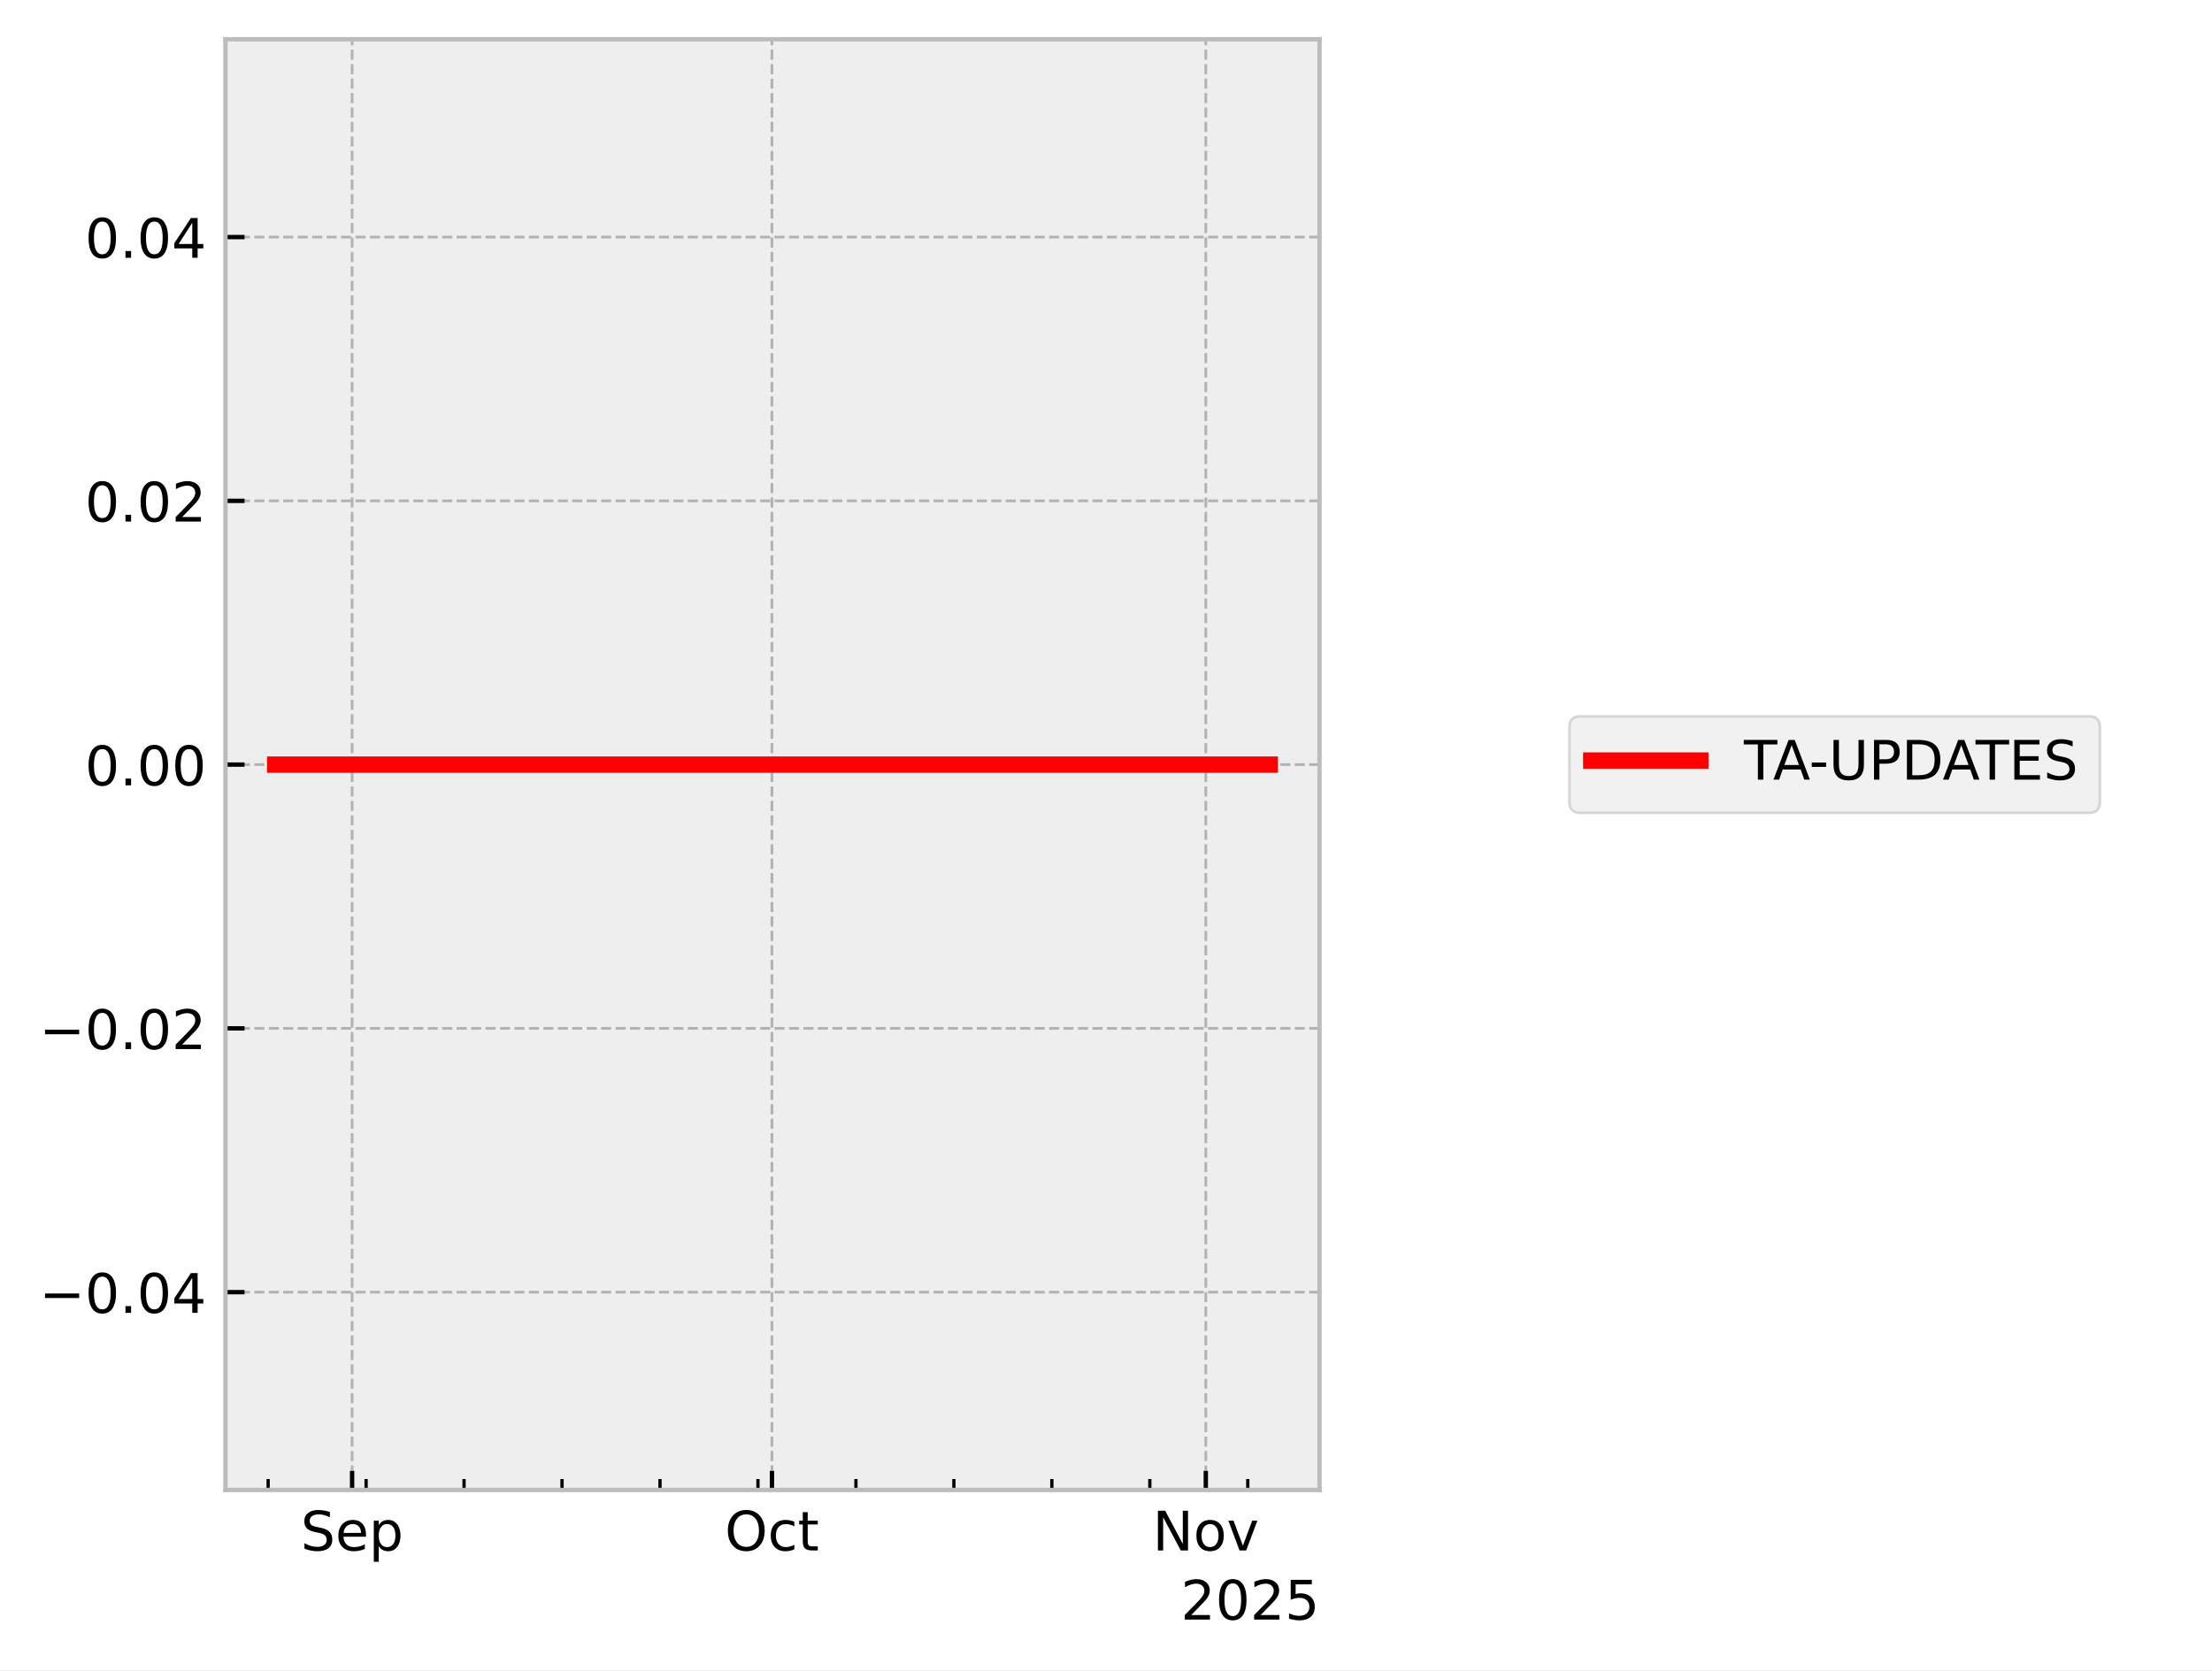
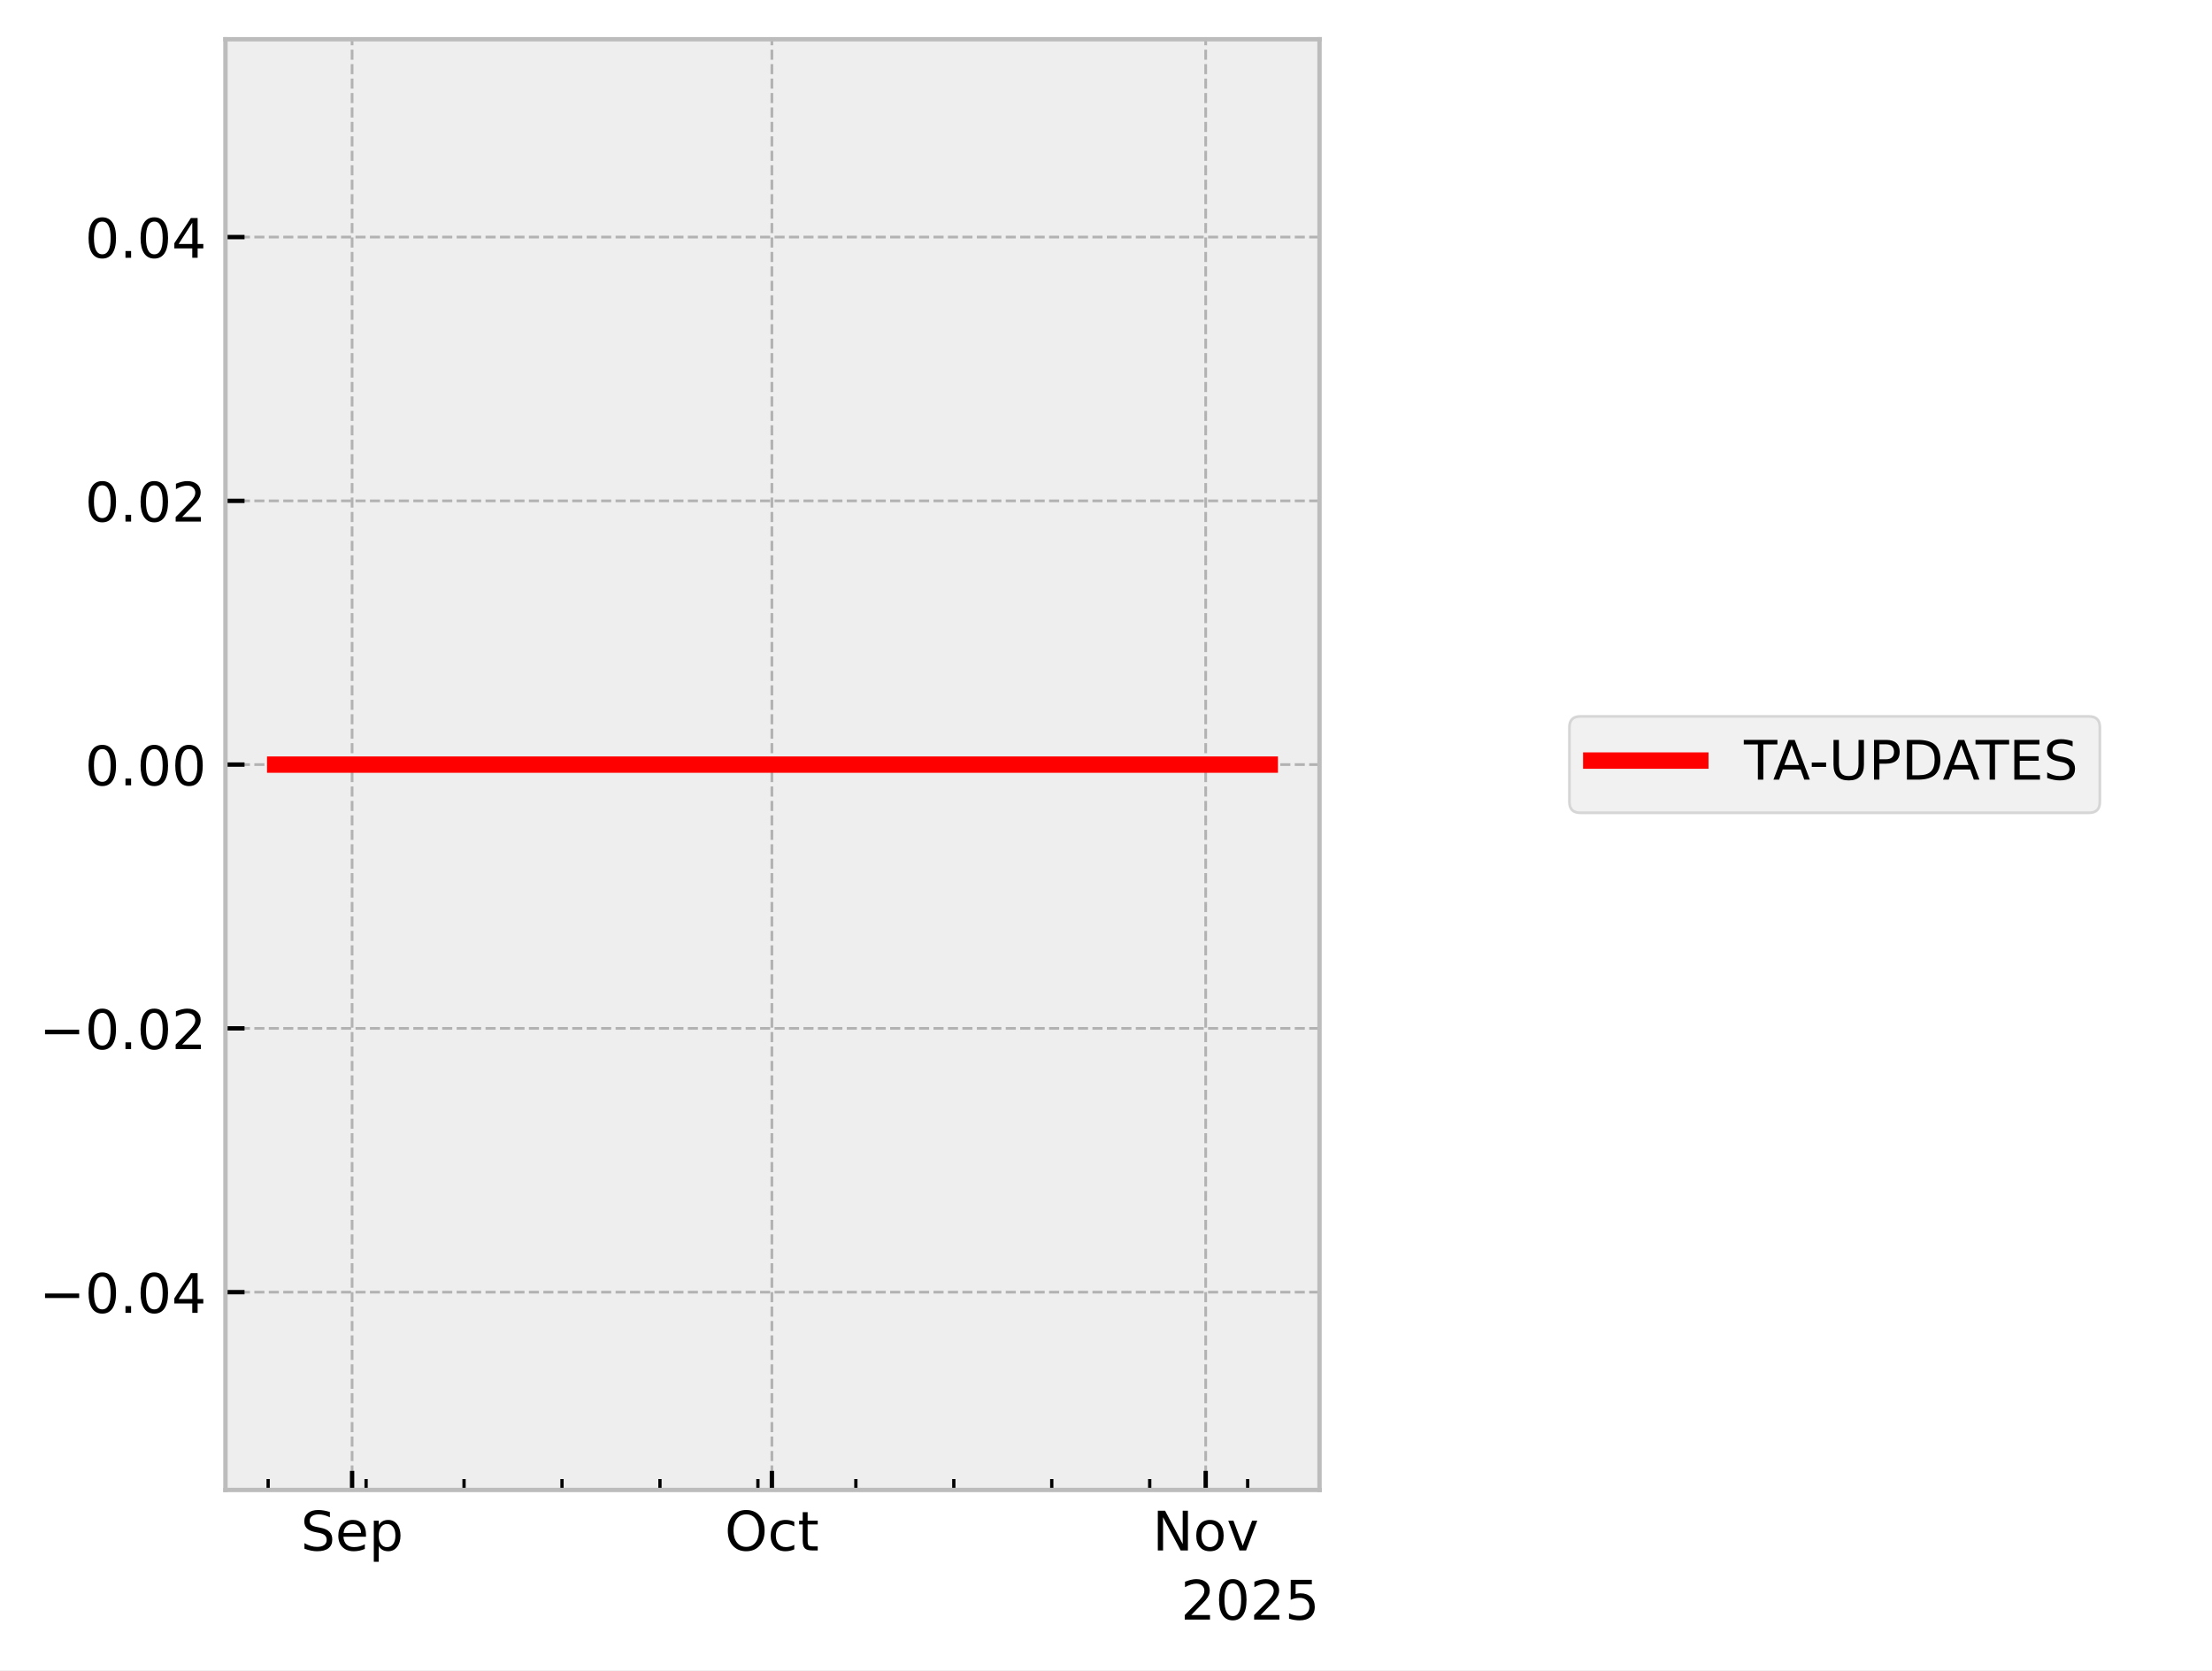
<svg xmlns="http://www.w3.org/2000/svg" xmlns:xlink="http://www.w3.org/1999/xlink" width="405.665pt" height="306.368pt" viewBox="0 0 405.665 306.368" version="1.1">
  <defs>
    <style type="text/css">*{stroke-linejoin: round; stroke-linecap: butt}</style>
  </defs>
  <g id="figure_1">
    <g id="patch_1">
      <path d="M 0 306.368  L 405.665 306.368  L 405.665 0  L 0 0  z " style="fill: #ffffff" />
    </g>
    <g id="axes_1">
      <g id="patch_2">
        <path d="M 41.345 273.312  L 241.991 273.312  L 241.991 7.2  L 41.345 7.2  z " style="fill: #eeeeee" />
      </g>
      <g id="matplotlib.axis_1">
        <g id="xtick_1">
          <g id="line2d_1">
-             <path d="M 64.573 273.312  L 64.573 7.2  " clip-path="url(#pb6c8c8166f)" style="fill: none; stroke-dasharray: 1.85,0.8; stroke-dashoffset: 0; stroke: #b2b2b2; stroke-width: 0.5" />
+             <path d="M 64.572 273.312  L 64.572 7.2  " clip-path="url(#pbc1268e413)" style="fill: none; stroke-dasharray: 1.85,0.8; stroke-dashoffset: 0; stroke: #b2b2b2; stroke-width: 0.5" />
          </g>
          <g id="line2d_2">
            <defs>
-               <path id="m5689901833" d="M 0 0  L 0 -3.5  " style="stroke: #000000; stroke-width: 0.8" />
-             </defs>
-             <g>
-               <use xlink:href="#m5689901833" x="64.573" y="273.312" style="stroke: #000000; stroke-width: 0.8" />
+               <path id="m8ff2512ed9" d="M 0 0  L 0 -3.5  " style="stroke: #000000; stroke-width: 0.8" />
+             </defs>
+             <g>
+               <use xlink:href="#m8ff2512ed9" x="64.572" y="273.312" style="stroke: #000000; stroke-width: 0.8" />
            </g>
          </g>
          <g id="text_1">
-             <g transform="translate(55.14825 284.4104) scale(0.1 -0.1)">
+             <g transform="translate(55.14662 284.4104) scale(0.1 -0.1)">
              <defs>
                <path id="DejaVuSans-53" d="M 3425 4513  L 3425 3897  Q 3066 4069 2747 4153  Q 2428 4238 2131 4238  Q 1616 4238 1336 4038  Q 1056 3838 1056 3469  Q 1056 3159 1242 3001  Q 1428 2844 1947 2747  L 2328 2669  Q 3034 2534 3370 2195  Q 3706 1856 3706 1288  Q 3706 609 3251 259  Q 2797 -91 1919 -91  Q 1588 -91 1214 -16  Q 841 59 441 206  L 441 856  Q 825 641 1194 531  Q 1563 422 1919 422  Q 2459 422 2753 634  Q 3047 847 3047 1241  Q 3047 1584 2836 1778  Q 2625 1972 2144 2069  L 1759 2144  Q 1053 2284 737 2584  Q 422 2884 422 3419  Q 422 4038 858 4394  Q 1294 4750 2059 4750  Q 2388 4750 2728 4690  Q 3069 4631 3425 4513  z " transform="scale(0.015625)" />
                <path id="DejaVuSans-65" d="M 3597 1894  L 3597 1613  L 953 1613  Q 991 1019 1311 708  Q 1631 397 2203 397  Q 2534 397 2845 478  Q 3156 559 3463 722  L 3463 178  Q 3153 47 2828 -22  Q 2503 -91 2169 -91  Q 1331 -91 842 396  Q 353 884 353 1716  Q 353 2575 817 3079  Q 1281 3584 2069 3584  Q 2775 3584 3186 3129  Q 3597 2675 3597 1894  z M 3022 2063  Q 3016 2534 2758 2815  Q 2500 3097 2075 3097  Q 1594 3097 1305 2825  Q 1016 2553 972 2059  L 3022 2063  z " transform="scale(0.015625)" />
                <path id="DejaVuSans-70" d="M 1159 525  L 1159 -1331  L 581 -1331  L 581 3500  L 1159 3500  L 1159 2969  Q 1341 3281 1617 3432  Q 1894 3584 2278 3584  Q 2916 3584 3314 3078  Q 3713 2572 3713 1747  Q 3713 922 3314 415  Q 2916 -91 2278 -91  Q 1894 -91 1617 61  Q 1341 213 1159 525  z M 3116 1747  Q 3116 2381 2855 2742  Q 2594 3103 2138 3103  Q 1681 3103 1420 2742  Q 1159 2381 1159 1747  Q 1159 1113 1420 752  Q 1681 391 2138 391  Q 2594 391 2855 752  Q 3116 1113 3116 1747  z " transform="scale(0.015625)" />
              </defs>
              <use xlink:href="#DejaVuSans-53" />
              <use xlink:href="#DejaVuSans-65" transform="translate(63.47656 0)" />
              <use xlink:href="#DejaVuSans-70" transform="translate(125 0)" />
            </g>
          </g>
        </g>
        <g id="xtick_2">
          <g id="line2d_3">
-             <path d="M 141.571 273.312  L 141.571 7.2  " clip-path="url(#pb6c8c8166f)" style="fill: none; stroke-dasharray: 1.85,0.8; stroke-dashoffset: 0; stroke: #b2b2b2; stroke-width: 0.5" />
+             <path d="M 141.56 273.312  L 141.56 7.2  " clip-path="url(#pbc1268e413)" style="fill: none; stroke-dasharray: 1.85,0.8; stroke-dashoffset: 0; stroke: #b2b2b2; stroke-width: 0.5" />
          </g>
          <g id="line2d_4">
            <g>
-               <use xlink:href="#m5689901833" x="141.571" y="273.312" style="stroke: #000000; stroke-width: 0.8" />
+               <use xlink:href="#m8ff2512ed9" x="141.56" y="273.312" style="stroke: #000000; stroke-width: 0.8" />
            </g>
          </g>
          <g id="text_2">
-             <g transform="translate(132.9255 284.4104) scale(0.1 -0.1)">
+             <g transform="translate(132.915 284.4104) scale(0.1 -0.1)">
              <defs>
                <path id="DejaVuSans-4f" d="M 2522 4238  Q 1834 4238 1429 3725  Q 1025 3213 1025 2328  Q 1025 1447 1429 934  Q 1834 422 2522 422  Q 3209 422 3611 934  Q 4013 1447 4013 2328  Q 4013 3213 3611 3725  Q 3209 4238 2522 4238  z M 2522 4750  Q 3503 4750 4090 4092  Q 4678 3434 4678 2328  Q 4678 1225 4090 567  Q 3503 -91 2522 -91  Q 1538 -91 948 565  Q 359 1222 359 2328  Q 359 3434 948 4092  Q 1538 4750 2522 4750  z " transform="scale(0.015625)" />
                <path id="DejaVuSans-63" d="M 3122 3366  L 3122 2828  Q 2878 2963 2633 3030  Q 2388 3097 2138 3097  Q 1578 3097 1268 2742  Q 959 2388 959 1747  Q 959 1106 1268 751  Q 1578 397 2138 397  Q 2388 397 2633 464  Q 2878 531 3122 666  L 3122 134  Q 2881 22 2623 -34  Q 2366 -91 2075 -91  Q 1284 -91 818 406  Q 353 903 353 1747  Q 353 2603 823 3093  Q 1294 3584 2113 3584  Q 2378 3584 2631 3529  Q 2884 3475 3122 3366  z " transform="scale(0.015625)" />
                <path id="DejaVuSans-74" d="M 1172 4494  L 1172 3500  L 2356 3500  L 2356 3053  L 1172 3053  L 1172 1153  Q 1172 725 1289 603  Q 1406 481 1766 481  L 2356 481  L 2356 0  L 1766 0  Q 1100 0 847 248  Q 594 497 594 1153  L 594 3053  L 172 3053  L 172 3500  L 594 3500  L 594 4494  L 1172 4494  z " transform="scale(0.015625)" />
              </defs>
              <use xlink:href="#DejaVuSans-4f" />
              <use xlink:href="#DejaVuSans-63" transform="translate(78.71094 0)" />
              <use xlink:href="#DejaVuSans-74" transform="translate(133.6914 0)" />
            </g>
          </g>
        </g>
        <g id="xtick_3">
          <g id="line2d_5">
-             <path d="M 221.135 273.312  L 221.135 7.2  " clip-path="url(#pb6c8c8166f)" style="fill: none; stroke-dasharray: 1.85,0.8; stroke-dashoffset: 0; stroke: #b2b2b2; stroke-width: 0.5" />
+             <path d="M 221.115 273.312  L 221.115 7.2  " clip-path="url(#pbc1268e413)" style="fill: none; stroke-dasharray: 1.85,0.8; stroke-dashoffset: 0; stroke: #b2b2b2; stroke-width: 0.5" />
          </g>
          <g id="line2d_6">
            <g>
-               <use xlink:href="#m5689901833" x="221.135" y="273.312" style="stroke: #000000; stroke-width: 0.8" />
+               <use xlink:href="#m8ff2512ed9" x="221.115" y="273.312" style="stroke: #000000; stroke-width: 0.8" />
            </g>
          </g>
          <g id="text_3">
-             <g transform="translate(211.3756 284.4104) scale(0.1 -0.1)">
+             <g transform="translate(211.3559 284.4104) scale(0.1 -0.1)">
              <defs>
                <path id="DejaVuSans-4e" d="M 628 4666  L 1478 4666  L 3547 763  L 3547 4666  L 4159 4666  L 4159 0  L 3309 0  L 1241 3903  L 1241 0  L 628 0  L 628 4666  z " transform="scale(0.015625)" />
                <path id="DejaVuSans-6f" d="M 1959 3097  Q 1497 3097 1228 2736  Q 959 2375 959 1747  Q 959 1119 1226 758  Q 1494 397 1959 397  Q 2419 397 2687 759  Q 2956 1122 2956 1747  Q 2956 2369 2687 2733  Q 2419 3097 1959 3097  z M 1959 3584  Q 2709 3584 3137 3096  Q 3566 2609 3566 1747  Q 3566 888 3137 398  Q 2709 -91 1959 -91  Q 1206 -91 779 398  Q 353 888 353 1747  Q 353 2609 779 3096  Q 1206 3584 1959 3584  z " transform="scale(0.015625)" />
                <path id="DejaVuSans-76" d="M 191 3500  L 800 3500  L 1894 563  L 2988 3500  L 3597 3500  L 2284 0  L 1503 0  L 191 3500  z " transform="scale(0.015625)" />
              </defs>
              <use xlink:href="#DejaVuSans-4e" />
              <use xlink:href="#DejaVuSans-6f" transform="translate(74.80469 0)" />
              <use xlink:href="#DejaVuSans-76" transform="translate(135.9863 0)" />
            </g>
          </g>
        </g>
        <g id="xtick_4">
          <g id="line2d_7">
            <defs>
-               <path id="m8dd2fba611" d="M 0 0  L 0 -2  " style="stroke: #000000; stroke-width: 0.6" />
-             </defs>
-             <g>
-               <use xlink:href="#m8dd2fba611" x="49.174" y="273.312" style="stroke: #000000; stroke-width: 0.6" />
+               <path id="m946488e76c" d="M 0 0  L 0 -2  " style="stroke: #000000; stroke-width: 0.6" />
+             </defs>
+             <g>
+               <use xlink:href="#m946488e76c" x="49.174" y="273.312" style="stroke: #000000; stroke-width: 0.6" />
            </g>
          </g>
        </g>
        <g id="xtick_5">
          <g id="line2d_8">
            <g>
-               <use xlink:href="#m8dd2fba611" x="67.14" y="273.312" style="stroke: #000000; stroke-width: 0.6" />
+               <use xlink:href="#m946488e76c" x="67.138" y="273.312" style="stroke: #000000; stroke-width: 0.6" />
            </g>
          </g>
        </g>
        <g id="xtick_6">
          <g id="line2d_9">
            <g>
-               <use xlink:href="#m8dd2fba611" x="85.106" y="273.312" style="stroke: #000000; stroke-width: 0.6" />
+               <use xlink:href="#m946488e76c" x="85.102" y="273.312" style="stroke: #000000; stroke-width: 0.6" />
            </g>
          </g>
        </g>
        <g id="xtick_7">
          <g id="line2d_10">
            <g>
-               <use xlink:href="#m8dd2fba611" x="103.072" y="273.312" style="stroke: #000000; stroke-width: 0.6" />
+               <use xlink:href="#m946488e76c" x="103.066" y="273.312" style="stroke: #000000; stroke-width: 0.6" />
            </g>
          </g>
        </g>
        <g id="xtick_8">
          <g id="line2d_11">
            <g>
-               <use xlink:href="#m8dd2fba611" x="121.038" y="273.312" style="stroke: #000000; stroke-width: 0.6" />
+               <use xlink:href="#m946488e76c" x="121.03" y="273.312" style="stroke: #000000; stroke-width: 0.6" />
            </g>
          </g>
        </g>
        <g id="xtick_9">
          <g id="line2d_12">
            <g>
-               <use xlink:href="#m8dd2fba611" x="139.004" y="273.312" style="stroke: #000000; stroke-width: 0.6" />
+               <use xlink:href="#m946488e76c" x="138.994" y="273.312" style="stroke: #000000; stroke-width: 0.6" />
            </g>
          </g>
        </g>
        <g id="xtick_10">
          <g id="line2d_13">
            <g>
-               <use xlink:href="#m8dd2fba611" x="156.97" y="273.312" style="stroke: #000000; stroke-width: 0.6" />
+               <use xlink:href="#m946488e76c" x="156.958" y="273.312" style="stroke: #000000; stroke-width: 0.6" />
            </g>
          </g>
        </g>
        <g id="xtick_11">
          <g id="line2d_14">
            <g>
-               <use xlink:href="#m8dd2fba611" x="174.936" y="273.312" style="stroke: #000000; stroke-width: 0.6" />
+               <use xlink:href="#m946488e76c" x="174.922" y="273.312" style="stroke: #000000; stroke-width: 0.6" />
            </g>
          </g>
        </g>
        <g id="xtick_12">
          <g id="line2d_15">
            <g>
-               <use xlink:href="#m8dd2fba611" x="192.903" y="273.312" style="stroke: #000000; stroke-width: 0.6" />
+               <use xlink:href="#m946488e76c" x="192.886" y="273.312" style="stroke: #000000; stroke-width: 0.6" />
            </g>
          </g>
        </g>
        <g id="xtick_13">
          <g id="line2d_16">
            <g>
-               <use xlink:href="#m8dd2fba611" x="210.869" y="273.312" style="stroke: #000000; stroke-width: 0.6" />
+               <use xlink:href="#m946488e76c" x="210.85" y="273.312" style="stroke: #000000; stroke-width: 0.6" />
            </g>
          </g>
        </g>
        <g id="xtick_14">
          <g id="line2d_17">
            <g>
-               <use xlink:href="#m8dd2fba611" x="228.835" y="273.312" style="stroke: #000000; stroke-width: 0.6" />
+               <use xlink:href="#m946488e76c" x="228.814" y="273.312" style="stroke: #000000; stroke-width: 0.6" />
            </g>
          </g>
        </g>
        <g id="text_4">
          <g transform="translate(216.5412 297.0886) scale(0.1 -0.1)">
            <defs>
              <path id="DejaVuSans-32" d="M 1228 531  L 3431 531  L 3431 0  L 469 0  L 469 531  Q 828 903 1448 1529  Q 2069 2156 2228 2338  Q 2531 2678 2651 2914  Q 2772 3150 2772 3378  Q 2772 3750 2511 3984  Q 2250 4219 1831 4219  Q 1534 4219 1204 4116  Q 875 4013 500 3803  L 500 4441  Q 881 4594 1212 4672  Q 1544 4750 1819 4750  Q 2544 4750 2975 4387  Q 3406 4025 3406 3419  Q 3406 3131 3298 2873  Q 3191 2616 2906 2266  Q 2828 2175 2409 1742  Q 1991 1309 1228 531  z " transform="scale(0.015625)" />
              <path id="DejaVuSans-30" d="M 2034 4250  Q 1547 4250 1301 3770  Q 1056 3291 1056 2328  Q 1056 1369 1301 889  Q 1547 409 2034 409  Q 2525 409 2770 889  Q 3016 1369 3016 2328  Q 3016 3291 2770 3770  Q 2525 4250 2034 4250  z M 2034 4750  Q 2819 4750 3233 4129  Q 3647 3509 3647 2328  Q 3647 1150 3233 529  Q 2819 -91 2034 -91  Q 1250 -91 836 529  Q 422 1150 422 2328  Q 422 3509 836 4129  Q 1250 4750 2034 4750  z " transform="scale(0.015625)" />
              <path id="DejaVuSans-35" d="M 691 4666  L 3169 4666  L 3169 4134  L 1269 4134  L 1269 2991  Q 1406 3038 1543 3061  Q 1681 3084 1819 3084  Q 2600 3084 3056 2656  Q 3513 2228 3513 1497  Q 3513 744 3044 326  Q 2575 -91 1722 -91  Q 1428 -91 1123 -41  Q 819 9 494 109  L 494 744  Q 775 591 1075 516  Q 1375 441 1709 441  Q 2250 441 2565 725  Q 2881 1009 2881 1497  Q 2881 1984 2565 2268  Q 2250 2553 1709 2553  Q 1456 2553 1204 2497  Q 953 2441 691 2322  L 691 4666  z " transform="scale(0.015625)" />
            </defs>
            <use xlink:href="#DejaVuSans-32" />
            <use xlink:href="#DejaVuSans-30" transform="translate(63.62305 0)" />
            <use xlink:href="#DejaVuSans-32" transform="translate(127.2461 0)" />
            <use xlink:href="#DejaVuSans-35" transform="translate(190.8691 0)" />
          </g>
        </g>
      </g>
      <g id="matplotlib.axis_2">
        <g id="ytick_1">
          <g id="line2d_18">
-             <path d="M 41.345 237.024  L 241.991 237.024  " clip-path="url(#pb6c8c8166f)" style="fill: none; stroke-dasharray: 1.85,0.8; stroke-dashoffset: 0; stroke: #b2b2b2; stroke-width: 0.5" />
+             <path d="M 41.345 237.024  L 241.991 237.024  " clip-path="url(#pbc1268e413)" style="fill: none; stroke-dasharray: 1.85,0.8; stroke-dashoffset: 0; stroke: #b2b2b2; stroke-width: 0.5" />
          </g>
          <g id="line2d_19">
            <defs>
-               <path id="mb2f9eba1be" d="M 0 0  L 3.5 0  " style="stroke: #000000; stroke-width: 0.8" />
-             </defs>
-             <g>
-               <use xlink:href="#mb2f9eba1be" x="41.345" y="237.024" style="stroke: #000000; stroke-width: 0.8" />
+               <path id="m84c91584db" d="M 0 0  L 3.5 0  " style="stroke: #000000; stroke-width: 0.8" />
+             </defs>
+             <g>
+               <use xlink:href="#m84c91584db" x="41.345" y="237.024" style="stroke: #000000; stroke-width: 0.8" />
            </g>
          </g>
          <g id="text_5">
            <g transform="translate(7.2 240.8232) scale(0.1 -0.1)">
              <defs>
                <path id="DejaVuSans-2212" d="M 678 2272  L 4684 2272  L 4684 1741  L 678 1741  L 678 2272  z " transform="scale(0.015625)" />
                <path id="DejaVuSans-2e" d="M 684 794  L 1344 794  L 1344 0  L 684 0  L 684 794  z " transform="scale(0.015625)" />
                <path id="DejaVuSans-34" d="M 2419 4116  L 825 1625  L 2419 1625  L 2419 4116  z M 2253 4666  L 3047 4666  L 3047 1625  L 3713 1625  L 3713 1100  L 3047 1100  L 3047 0  L 2419 0  L 2419 1100  L 313 1100  L 313 1709  L 2253 4666  z " transform="scale(0.015625)" />
              </defs>
              <use xlink:href="#DejaVuSans-2212" />
              <use xlink:href="#DejaVuSans-30" transform="translate(83.78906 0)" />
              <use xlink:href="#DejaVuSans-2e" transform="translate(147.4121 0)" />
              <use xlink:href="#DejaVuSans-30" transform="translate(179.1992 0)" />
              <use xlink:href="#DejaVuSans-34" transform="translate(242.8223 0)" />
            </g>
          </g>
        </g>
        <g id="ytick_2">
          <g id="line2d_20">
-             <path d="M 41.345 188.64  L 241.991 188.64  " clip-path="url(#pb6c8c8166f)" style="fill: none; stroke-dasharray: 1.85,0.8; stroke-dashoffset: 0; stroke: #b2b2b2; stroke-width: 0.5" />
+             <path d="M 41.345 188.64  L 241.991 188.64  " clip-path="url(#pbc1268e413)" style="fill: none; stroke-dasharray: 1.85,0.8; stroke-dashoffset: 0; stroke: #b2b2b2; stroke-width: 0.5" />
          </g>
          <g id="line2d_21">
            <g>
-               <use xlink:href="#mb2f9eba1be" x="41.345" y="188.64" style="stroke: #000000; stroke-width: 0.8" />
+               <use xlink:href="#m84c91584db" x="41.345" y="188.64" style="stroke: #000000; stroke-width: 0.8" />
            </g>
          </g>
          <g id="text_6">
            <g transform="translate(7.2 192.4392) scale(0.1 -0.1)">
              <use xlink:href="#DejaVuSans-2212" />
              <use xlink:href="#DejaVuSans-30" transform="translate(83.78906 0)" />
              <use xlink:href="#DejaVuSans-2e" transform="translate(147.4121 0)" />
              <use xlink:href="#DejaVuSans-30" transform="translate(179.1992 0)" />
              <use xlink:href="#DejaVuSans-32" transform="translate(242.8223 0)" />
            </g>
          </g>
        </g>
        <g id="ytick_3">
          <g id="line2d_22">
-             <path d="M 41.345 140.256  L 241.991 140.256  " clip-path="url(#pb6c8c8166f)" style="fill: none; stroke-dasharray: 1.85,0.8; stroke-dashoffset: 0; stroke: #b2b2b2; stroke-width: 0.5" />
+             <path d="M 41.345 140.256  L 241.991 140.256  " clip-path="url(#pbc1268e413)" style="fill: none; stroke-dasharray: 1.85,0.8; stroke-dashoffset: 0; stroke: #b2b2b2; stroke-width: 0.5" />
          </g>
          <g id="line2d_23">
            <g>
-               <use xlink:href="#mb2f9eba1be" x="41.345" y="140.256" style="stroke: #000000; stroke-width: 0.8" />
+               <use xlink:href="#m84c91584db" x="41.345" y="140.256" style="stroke: #000000; stroke-width: 0.8" />
            </g>
          </g>
          <g id="text_7">
            <g transform="translate(15.57969 144.0552) scale(0.1 -0.1)">
              <use xlink:href="#DejaVuSans-30" />
              <use xlink:href="#DejaVuSans-2e" transform="translate(63.62305 0)" />
              <use xlink:href="#DejaVuSans-30" transform="translate(95.41016 0)" />
              <use xlink:href="#DejaVuSans-30" transform="translate(159.0332 0)" />
            </g>
          </g>
        </g>
        <g id="ytick_4">
          <g id="line2d_24">
-             <path d="M 41.345 91.872  L 241.991 91.872  " clip-path="url(#pb6c8c8166f)" style="fill: none; stroke-dasharray: 1.85,0.8; stroke-dashoffset: 0; stroke: #b2b2b2; stroke-width: 0.5" />
+             <path d="M 41.345 91.872  L 241.991 91.872  " clip-path="url(#pbc1268e413)" style="fill: none; stroke-dasharray: 1.85,0.8; stroke-dashoffset: 0; stroke: #b2b2b2; stroke-width: 0.5" />
          </g>
          <g id="line2d_25">
            <g>
-               <use xlink:href="#mb2f9eba1be" x="41.345" y="91.872" style="stroke: #000000; stroke-width: 0.8" />
+               <use xlink:href="#m84c91584db" x="41.345" y="91.872" style="stroke: #000000; stroke-width: 0.8" />
            </g>
          </g>
          <g id="text_8">
            <g transform="translate(15.57969 95.67122) scale(0.1 -0.1)">
              <use xlink:href="#DejaVuSans-30" />
              <use xlink:href="#DejaVuSans-2e" transform="translate(63.62305 0)" />
              <use xlink:href="#DejaVuSans-30" transform="translate(95.41016 0)" />
              <use xlink:href="#DejaVuSans-32" transform="translate(159.0332 0)" />
            </g>
          </g>
        </g>
        <g id="ytick_5">
          <g id="line2d_26">
-             <path d="M 41.345 43.488  L 241.991 43.488  " clip-path="url(#pb6c8c8166f)" style="fill: none; stroke-dasharray: 1.85,0.8; stroke-dashoffset: 0; stroke: #b2b2b2; stroke-width: 0.5" />
+             <path d="M 41.345 43.488  L 241.991 43.488  " clip-path="url(#pbc1268e413)" style="fill: none; stroke-dasharray: 1.85,0.8; stroke-dashoffset: 0; stroke: #b2b2b2; stroke-width: 0.5" />
          </g>
          <g id="line2d_27">
            <g>
-               <use xlink:href="#mb2f9eba1be" x="41.345" y="43.488" style="stroke: #000000; stroke-width: 0.8" />
+               <use xlink:href="#m84c91584db" x="41.345" y="43.488" style="stroke: #000000; stroke-width: 0.8" />
            </g>
          </g>
          <g id="text_9">
            <g transform="translate(15.57969 47.28722) scale(0.1 -0.1)">
              <use xlink:href="#DejaVuSans-30" />
              <use xlink:href="#DejaVuSans-2e" transform="translate(63.62305 0)" />
              <use xlink:href="#DejaVuSans-30" transform="translate(95.41016 0)" />
              <use xlink:href="#DejaVuSans-34" transform="translate(159.0332 0)" />
            </g>
          </g>
        </g>
      </g>
      <g id="line2d_28">
-         <path d="M 50.466 140.256  L 50.847 140.256  L 52.862 140.256  L 53.172 140.256  L 53.275 140.256  L 53.496 140.256  L 56.178 140.256  L 58.561 140.256  L 232.871 140.256  " clip-path="url(#pb6c8c8166f)" style="fill: none; stroke: #ff0000; stroke-width: 3; stroke-linecap: square" />
+         <path d="M 50.466 140.256  L 50.847 140.256  L 52.861 140.256  L 53.172 140.256  L 53.274 140.256  L 53.495 140.256  L 56.178 140.256  L 58.561 140.256  L 232.871 140.256  " clip-path="url(#pbc1268e413)" style="fill: none; stroke: #ff0000; stroke-width: 3; stroke-linecap: square" />
      </g>
      <g id="patch_3">
        <path d="M 41.345 273.312  L 41.345 7.2  " style="fill: none; stroke: #bcbcbc; stroke-width: 0.8; stroke-linejoin: miter; stroke-linecap: square" />
      </g>
      <g id="patch_4">
        <path d="M 241.991 273.312  L 241.991 7.2  " style="fill: none; stroke: #bcbcbc; stroke-width: 0.8; stroke-linejoin: miter; stroke-linecap: square" />
      </g>
      <g id="patch_5">
        <path d="M 41.345 273.312  L 241.991 273.312  " style="fill: none; stroke: #bcbcbc; stroke-width: 0.8; stroke-linejoin: miter; stroke-linecap: square" />
      </g>
      <g id="patch_6">
        <path d="M 41.345 7.2  L 241.991 7.2  " style="fill: none; stroke: #bcbcbc; stroke-width: 0.8; stroke-linejoin: miter; stroke-linecap: square" />
      </g>
    </g>
    <g id="axes_2">
      <g id="legend_1">
        <g id="patch_7">
          <path d="M 289.826 149.095  L 383.096 149.095  Q 385.096 149.095 385.096 147.095  L 385.096 133.417  Q 385.096 131.417 383.096 131.417  L 289.826 131.417  Q 287.826 131.417 287.826 133.417  L 287.826 147.095  Q 287.826 149.095 289.826 149.095  z " style="fill: #eeeeee; opacity: 0.8; stroke: #cccccc; stroke-width: 0.5; stroke-linejoin: miter" />
        </g>
        <g id="line2d_29">
          <path d="M 291.826 139.515  L 301.826 139.515  L 311.826 139.515  " style="fill: none; stroke: #ff0000; stroke-width: 3; stroke-linecap: square" />
        </g>
        <g id="text_10">
          <g transform="translate(319.8259 143.0154) scale(0.1 -0.1)">
            <defs>
              <path id="DejaVuSans-54" d="M -19 4666  L 3928 4666  L 3928 4134  L 2272 4134  L 2272 0  L 1638 0  L 1638 4134  L -19 4134  L -19 4666  z " transform="scale(0.015625)" />
              <path id="DejaVuSans-41" d="M 2188 4044  L 1331 1722  L 3047 1722  L 2188 4044  z M 1831 4666  L 2547 4666  L 4325 0  L 3669 0  L 3244 1197  L 1141 1197  L 716 0  L 50 0  L 1831 4666  z " transform="scale(0.015625)" />
              <path id="DejaVuSans-2d" d="M 313 2009  L 1997 2009  L 1997 1497  L 313 1497  L 313 2009  z " transform="scale(0.015625)" />
              <path id="DejaVuSans-55" d="M 556 4666  L 1191 4666  L 1191 1831  Q 1191 1081 1462 751  Q 1734 422 2344 422  Q 2950 422 3222 751  Q 3494 1081 3494 1831  L 3494 4666  L 4128 4666  L 4128 1753  Q 4128 841 3676 375  Q 3225 -91 2344 -91  Q 1459 -91 1007 375  Q 556 841 556 1753  L 556 4666  z " transform="scale(0.015625)" />
              <path id="DejaVuSans-50" d="M 1259 4147  L 1259 2394  L 2053 2394  Q 2494 2394 2734 2622  Q 2975 2850 2975 3272  Q 2975 3691 2734 3919  Q 2494 4147 2053 4147  L 1259 4147  z M 628 4666  L 2053 4666  Q 2838 4666 3239 4311  Q 3641 3956 3641 3272  Q 3641 2581 3239 2228  Q 2838 1875 2053 1875  L 1259 1875  L 1259 0  L 628 0  L 628 4666  z " transform="scale(0.015625)" />
              <path id="DejaVuSans-44" d="M 1259 4147  L 1259 519  L 2022 519  Q 2988 519 3436 956  Q 3884 1394 3884 2338  Q 3884 3275 3436 3711  Q 2988 4147 2022 4147  L 1259 4147  z M 628 4666  L 1925 4666  Q 3281 4666 3915 4102  Q 4550 3538 4550 2338  Q 4550 1131 3912 565  Q 3275 0 1925 0  L 628 0  L 628 4666  z " transform="scale(0.015625)" />
              <path id="DejaVuSans-45" d="M 628 4666  L 3578 4666  L 3578 4134  L 1259 4134  L 1259 2753  L 3481 2753  L 3481 2222  L 1259 2222  L 1259 531  L 3634 531  L 3634 0  L 628 0  L 628 4666  z " transform="scale(0.015625)" />
            </defs>
            <use xlink:href="#DejaVuSans-54" />
            <use xlink:href="#DejaVuSans-41" transform="translate(53.33398 0)" />
            <use xlink:href="#DejaVuSans-2d" transform="translate(119.4922 0)" />
            <use xlink:href="#DejaVuSans-55" transform="translate(155.5762 0)" />
            <use xlink:href="#DejaVuSans-50" transform="translate(228.7695 0)" />
            <use xlink:href="#DejaVuSans-44" transform="translate(289.0723 0)" />
            <use xlink:href="#DejaVuSans-41" transform="translate(364.3242 0)" />
            <use xlink:href="#DejaVuSans-54" transform="translate(424.9824 0)" />
            <use xlink:href="#DejaVuSans-45" transform="translate(486.0664 0)" />
            <use xlink:href="#DejaVuSans-53" transform="translate(549.25 0)" />
          </g>
        </g>
      </g>
    </g>
  </g>
  <defs>
-     <clipPath id="pb6c8c8166f">
+     <clipPath id="pbc1268e413">
      <rect x="41.345" y="7.2" width="200.646" height="266.112" />
    </clipPath>
  </defs>
</svg>
